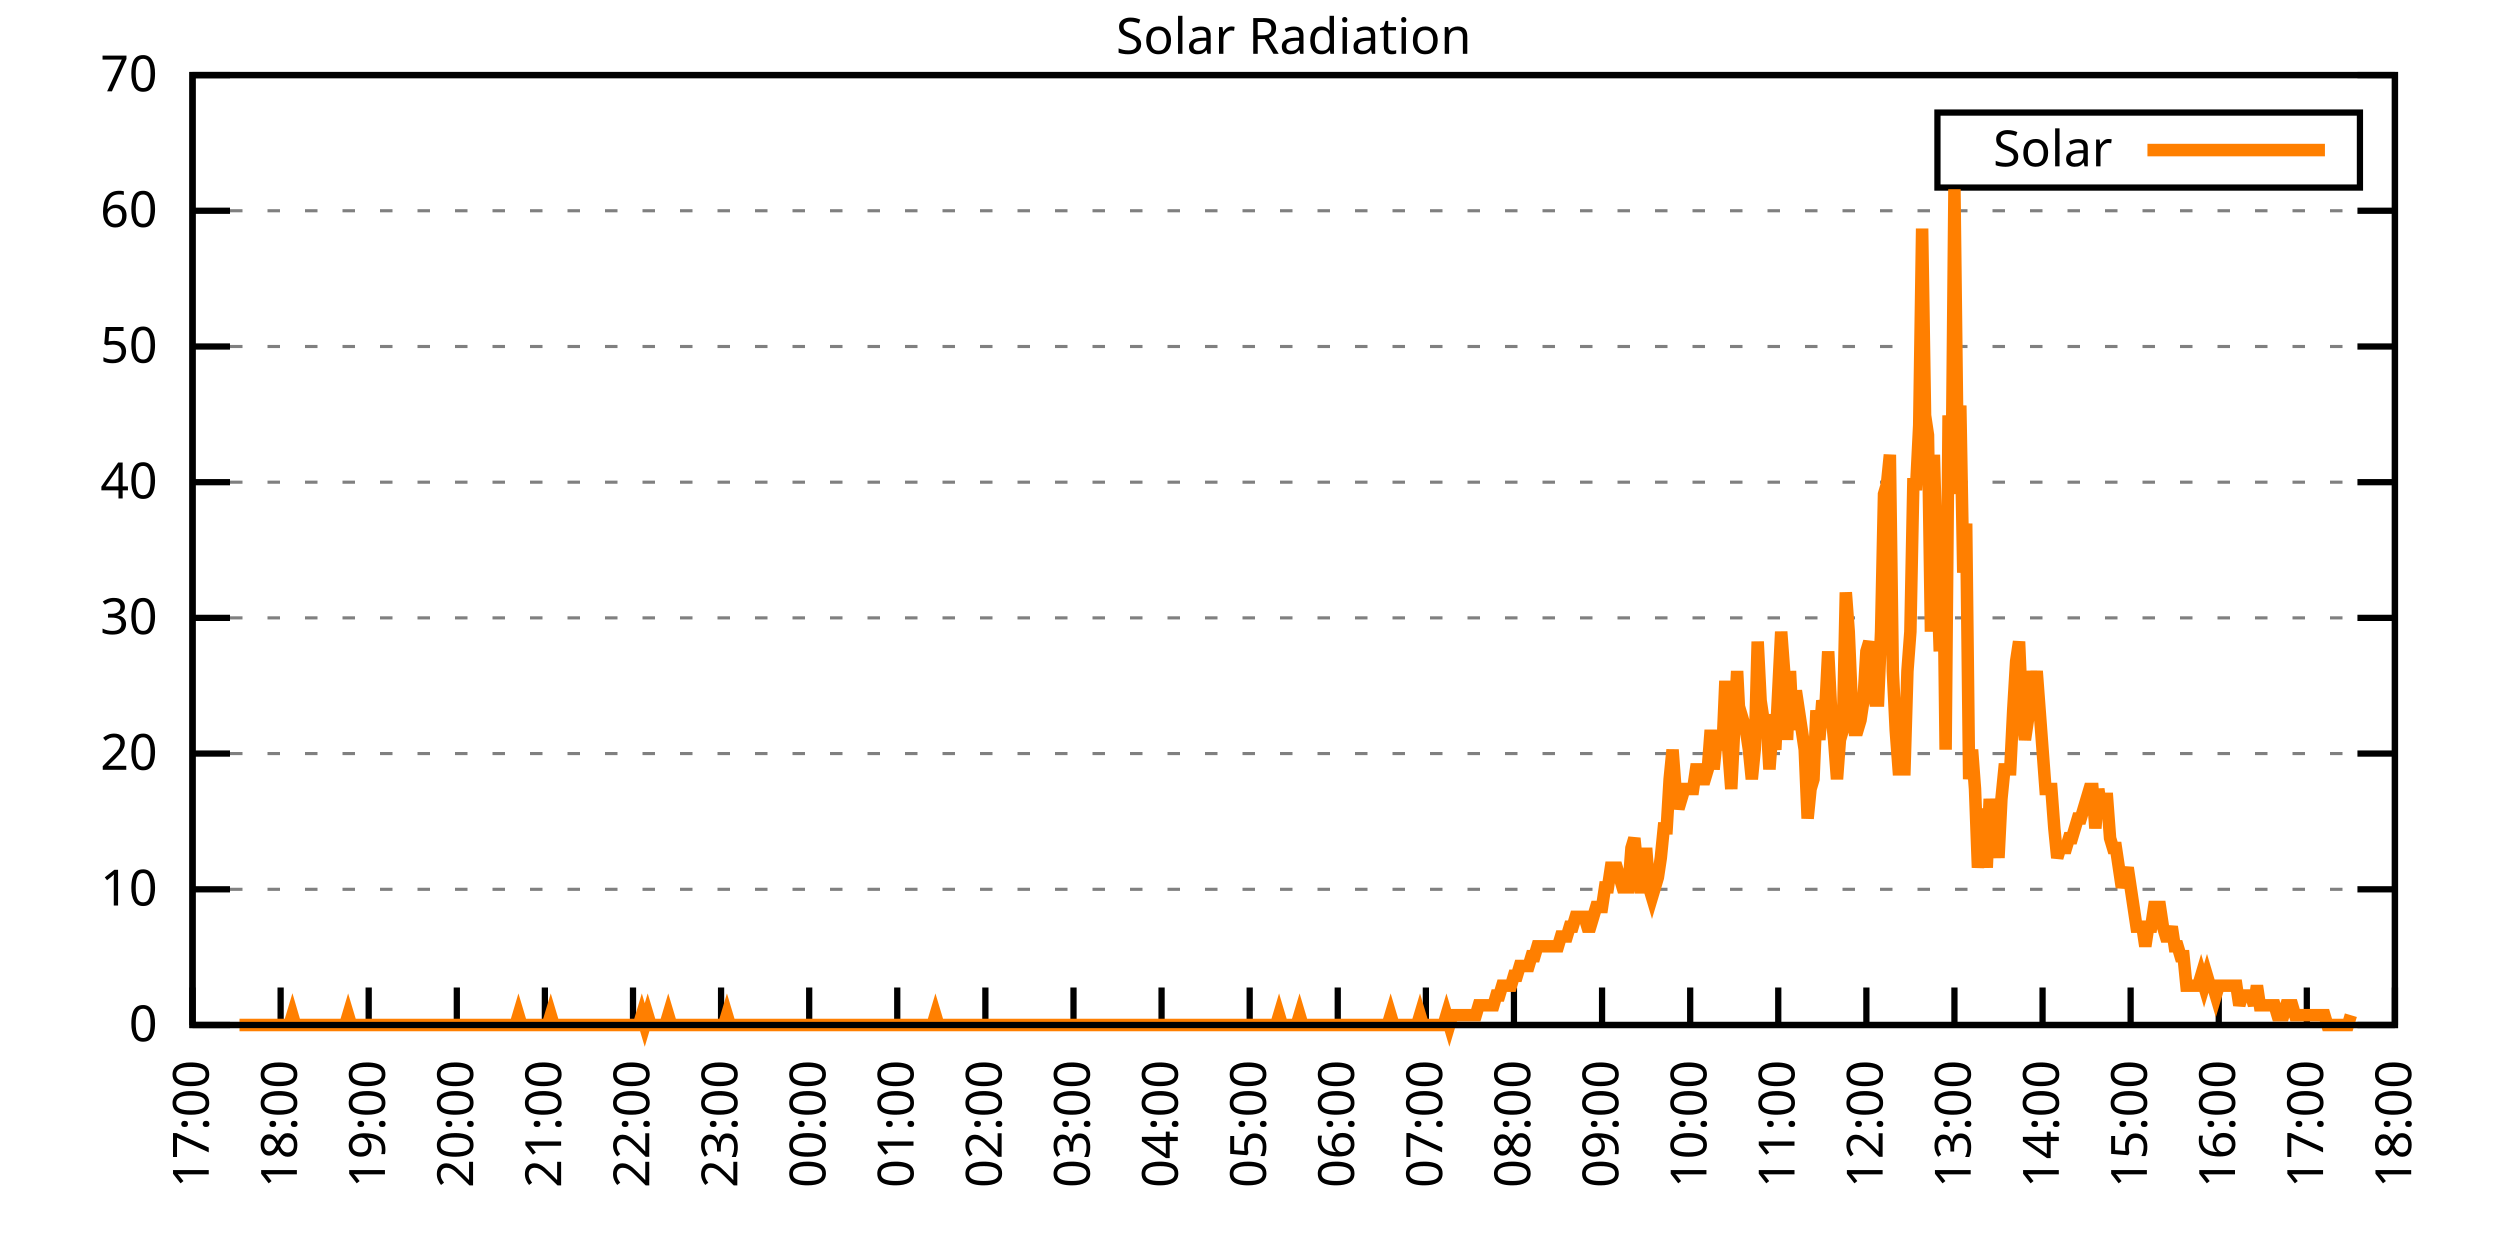
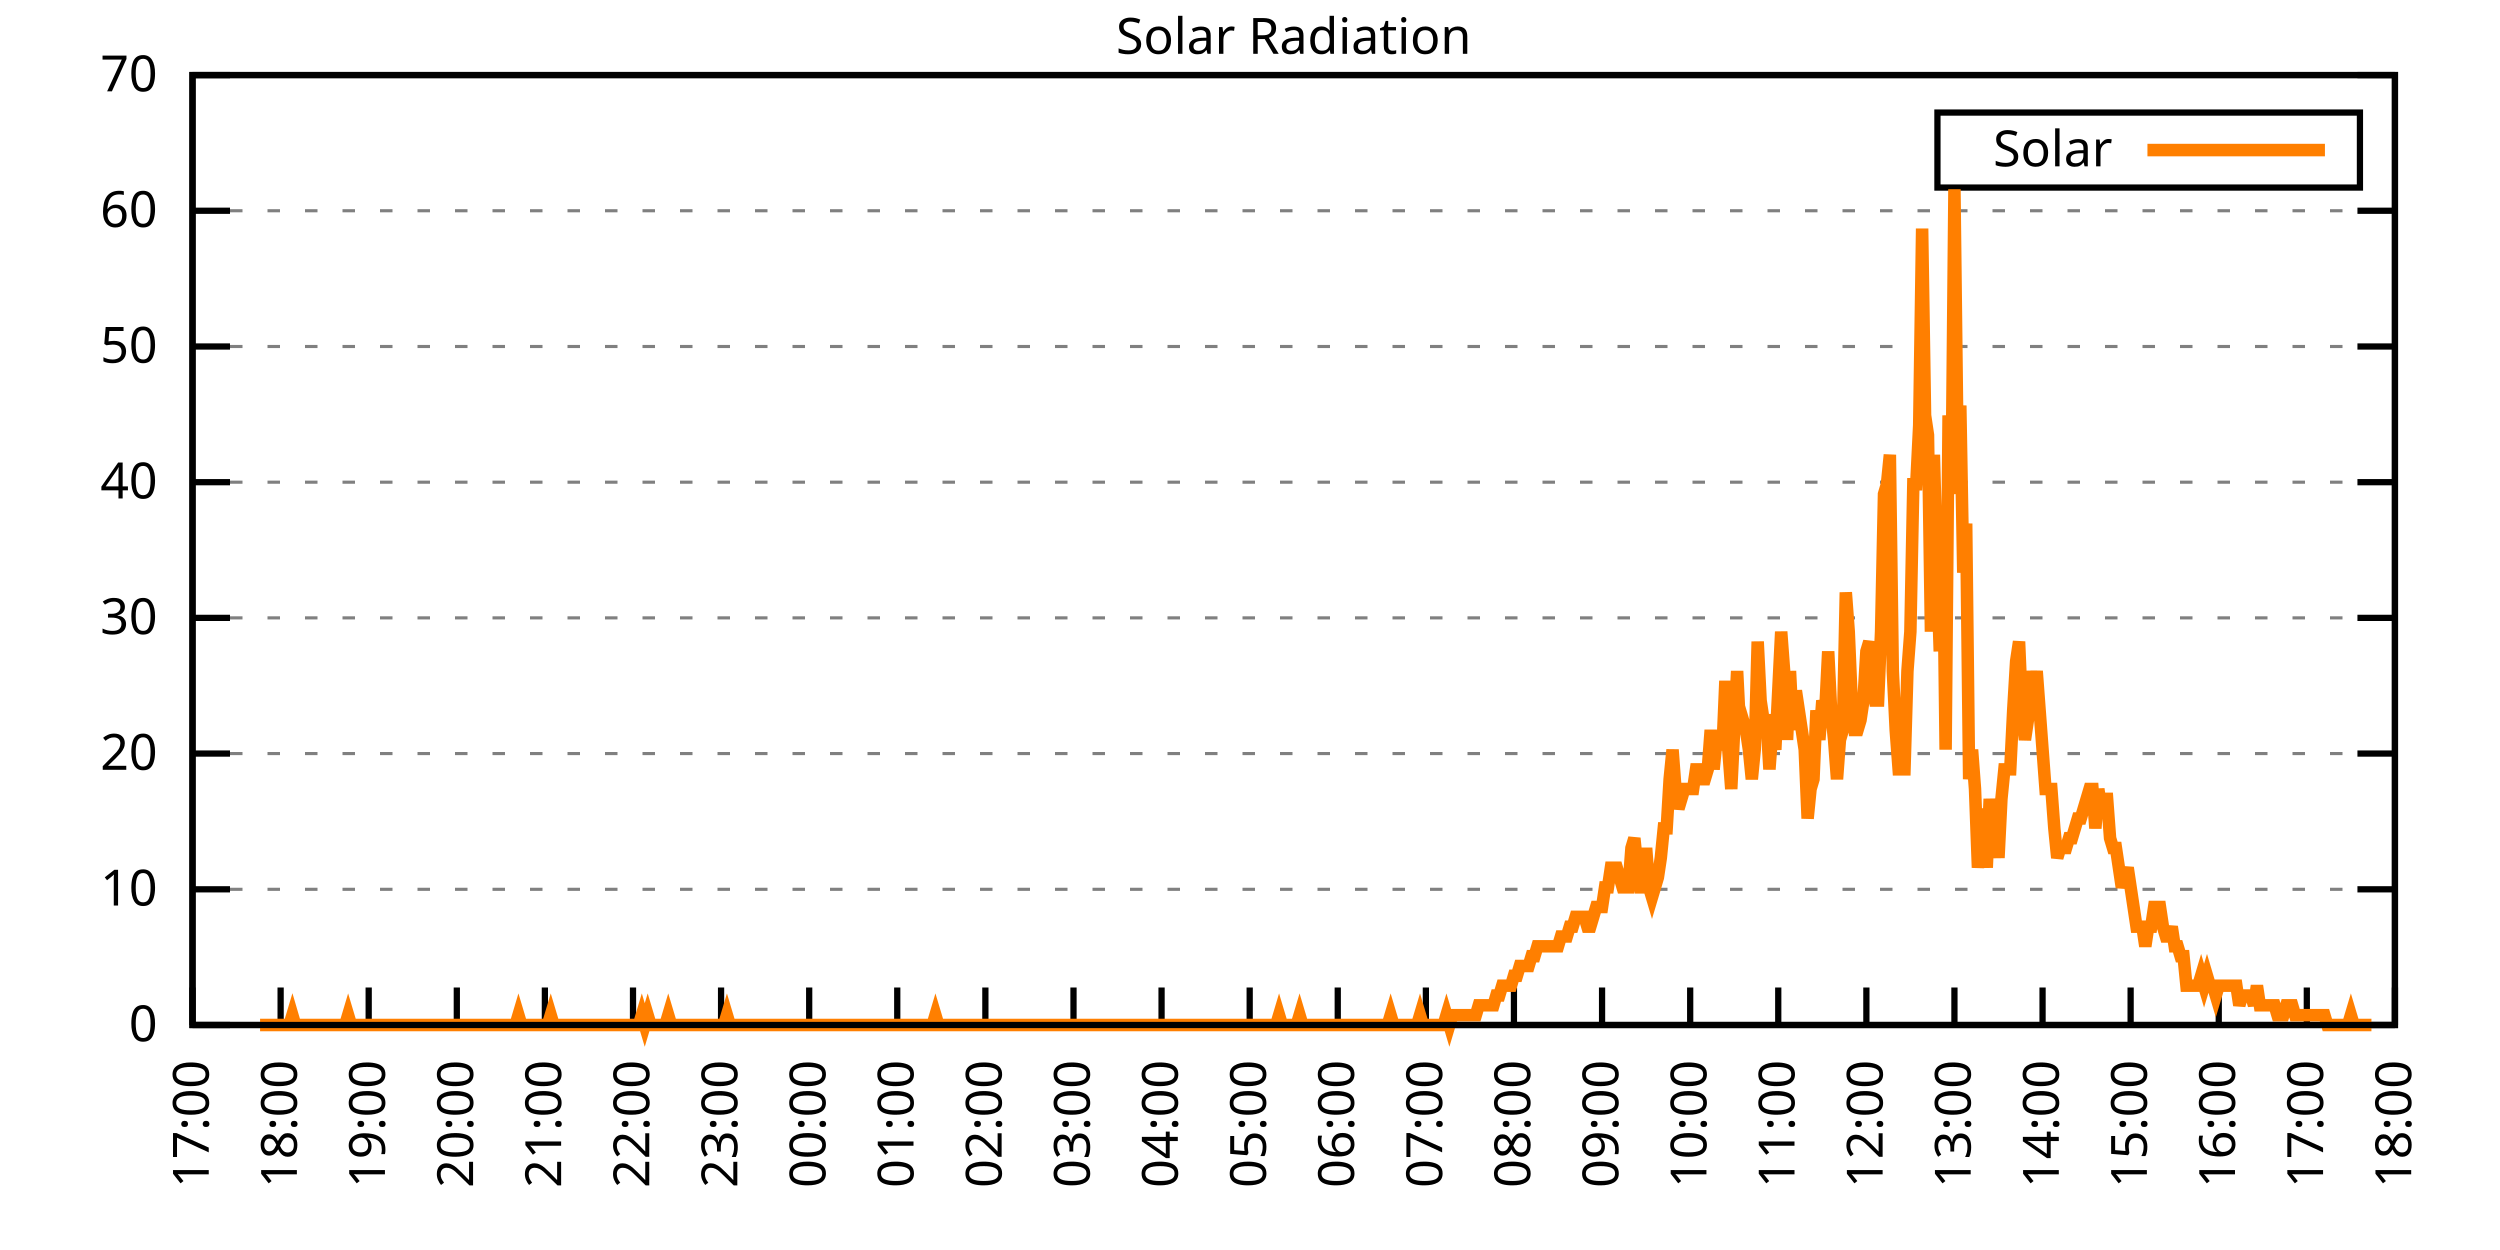
<svg xmlns="http://www.w3.org/2000/svg" xmlns:xlink="http://www.w3.org/1999/xlink" width="400" height="200" viewBox="0 0 400 200">
  <g id="gnuplot_canvas">
    <rect x="0" y="0" width="400" height="200" fill="none" />
    <defs>
      <circle id="gpDot" r="0.5" stroke-width="0.5" stroke="currentColor" />
      <path id="gpPt0" stroke-width="0.333" stroke="currentColor" d="M-1,0 h2 M0,-1 v2" />
      <path id="gpPt1" stroke-width="0.333" stroke="currentColor" d="M-1,-1 L1,1 M1,-1 L-1,1" />
      <path id="gpPt2" stroke-width="0.333" stroke="currentColor" d="M-1,0 L1,0 M0,-1 L0,1 M-1,-1 L1,1 M-1,1 L1,-1" />
      <rect id="gpPt3" stroke-width="0.333" stroke="currentColor" x="-1" y="-1" width="2" height="2" />
      <rect id="gpPt4" stroke-width="0.333" stroke="currentColor" fill="currentColor" x="-1" y="-1" width="2" height="2" />
      <circle id="gpPt5" stroke-width="0.333" stroke="currentColor" cx="0" cy="0" r="1" />
      <use xlink:href="#gpPt5" id="gpPt6" fill="currentColor" stroke="none" />
      <path id="gpPt7" stroke-width="0.333" stroke="currentColor" d="M0,-1.33 L-1.33,0.67 L1.33,0.67 z" />
      <use xlink:href="#gpPt7" id="gpPt8" fill="currentColor" stroke="none" />
      <use xlink:href="#gpPt7" id="gpPt9" stroke="currentColor" transform="rotate(180)" />
      <use xlink:href="#gpPt9" id="gpPt10" fill="currentColor" stroke="none" />
      <use xlink:href="#gpPt3" id="gpPt11" stroke="currentColor" transform="rotate(45)" />
      <use xlink:href="#gpPt11" id="gpPt12" fill="currentColor" stroke="none" />
      <path id="gpPt13" stroke-width="0.333" stroke="currentColor" d="M0,1.330 L1.265,0.411 L0.782,-1.067 L-0.782,-1.076 L-1.265,0.411 z" />
      <use xlink:href="#gpPt13" id="gpPt14" fill="currentColor" stroke="none" />
      <filter id="textbox" filterUnits="objectBoundingBox" x="0" y="0" height="1" width="1">
        <feFlood flood-color="white" flood-opacity="1" result="bgnd" />
        <feComposite in="SourceGraphic" in2="bgnd" operator="atop" />
      </filter>
      <filter id="greybox" filterUnits="objectBoundingBox" x="0" y="0" height="1" width="1">
        <feFlood flood-color="lightgrey" flood-opacity="1" result="grey" />
        <feComposite in="SourceGraphic" in2="grey" operator="atop" />
      </filter>
    </defs>
    <g fill="none" color="white" stroke="currentColor" stroke-width="1.00" stroke-linecap="butt" stroke-linejoin="miter">
</g>
    <g fill="none" color="black" stroke="currentColor" stroke-width="1.00" stroke-linecap="butt" stroke-linejoin="miter">
      <g stroke="none" shape-rendering="crispEdges">
        <polygon fill="rgb(255, 255, 255)" points="30.80,164.00 383.18,164.00 383.18,12.02 30.80,12.02 " />
      </g>
    </g>
    <g fill="none" color="black" stroke="currentColor" stroke-width="1.00" stroke-linecap="butt" stroke-linejoin="miter">
</g>
    <g fill="none" color="black" stroke="black" stroke-width="0.50" stroke-linecap="butt" stroke-linejoin="miter">
</g>
    <g fill="none" color="gray" stroke="currentColor" stroke-width="0.50" stroke-linecap="butt" stroke-linejoin="miter">
      <path stroke="gray" stroke-dasharray="2,4" class="gridline" d="M30.80,164.00 L383.19,164.00  " />
    </g>
    <g fill="none" color="gray" stroke="gray" stroke-width="1.00" stroke-linecap="butt" stroke-linejoin="miter">
</g>
    <g fill="none" color="black" stroke="currentColor" stroke-width="1.00" stroke-linecap="butt" stroke-linejoin="miter">
      <path stroke="black" d="M30.80,164.00 L36.80,164.00 M383.19,164.00 L377.19,164.00  " />
      <g transform="translate(25.20,166.60)" stroke="none" fill="black" font-family="Sans" font-size="8.00" text-anchor="end">
        <text>
          <tspan font-family="Sans"> 0</tspan>
        </text>
      </g>
    </g>
    <g fill="none" color="black" stroke="currentColor" stroke-width="1.00" stroke-linecap="butt" stroke-linejoin="miter">
</g>
    <g fill="none" color="black" stroke="black" stroke-width="0.50" stroke-linecap="butt" stroke-linejoin="miter">
</g>
    <g fill="none" color="gray" stroke="currentColor" stroke-width="0.50" stroke-linecap="butt" stroke-linejoin="miter">
      <path stroke="gray" stroke-dasharray="2,4" class="gridline" d="M30.80,142.29 L383.19,142.29  " />
    </g>
    <g fill="none" color="gray" stroke="gray" stroke-width="1.00" stroke-linecap="butt" stroke-linejoin="miter">
</g>
    <g fill="none" color="black" stroke="currentColor" stroke-width="1.00" stroke-linecap="butt" stroke-linejoin="miter">
      <path stroke="black" d="M30.80,142.29 L36.80,142.29 M383.19,142.29 L377.19,142.29  " />
      <g transform="translate(25.20,144.89)" stroke="none" fill="black" font-family="Sans" font-size="8.00" text-anchor="end">
        <text>
          <tspan font-family="Sans"> 10</tspan>
        </text>
      </g>
    </g>
    <g fill="none" color="black" stroke="currentColor" stroke-width="1.00" stroke-linecap="butt" stroke-linejoin="miter">
</g>
    <g fill="none" color="black" stroke="black" stroke-width="0.50" stroke-linecap="butt" stroke-linejoin="miter">
</g>
    <g fill="none" color="gray" stroke="currentColor" stroke-width="0.50" stroke-linecap="butt" stroke-linejoin="miter">
      <path stroke="gray" stroke-dasharray="2,4" class="gridline" d="M30.80,120.57 L383.19,120.57  " />
    </g>
    <g fill="none" color="gray" stroke="gray" stroke-width="1.00" stroke-linecap="butt" stroke-linejoin="miter">
</g>
    <g fill="none" color="black" stroke="currentColor" stroke-width="1.00" stroke-linecap="butt" stroke-linejoin="miter">
      <path stroke="black" d="M30.80,120.57 L36.80,120.57 M383.19,120.57 L377.19,120.57  " />
      <g transform="translate(25.20,123.17)" stroke="none" fill="black" font-family="Sans" font-size="8.00" text-anchor="end">
        <text>
          <tspan font-family="Sans"> 20</tspan>
        </text>
      </g>
    </g>
    <g fill="none" color="black" stroke="currentColor" stroke-width="1.00" stroke-linecap="butt" stroke-linejoin="miter">
</g>
    <g fill="none" color="black" stroke="black" stroke-width="0.50" stroke-linecap="butt" stroke-linejoin="miter">
</g>
    <g fill="none" color="gray" stroke="currentColor" stroke-width="0.50" stroke-linecap="butt" stroke-linejoin="miter">
      <path stroke="gray" stroke-dasharray="2,4" class="gridline" d="M30.80,98.86 L383.19,98.86  " />
    </g>
    <g fill="none" color="gray" stroke="gray" stroke-width="1.00" stroke-linecap="butt" stroke-linejoin="miter">
</g>
    <g fill="none" color="black" stroke="currentColor" stroke-width="1.00" stroke-linecap="butt" stroke-linejoin="miter">
      <path stroke="black" d="M30.80,98.86 L36.80,98.86 M383.19,98.86 L377.19,98.86  " />
      <g transform="translate(25.20,101.46)" stroke="none" fill="black" font-family="Sans" font-size="8.00" text-anchor="end">
        <text>
          <tspan font-family="Sans"> 30</tspan>
        </text>
      </g>
    </g>
    <g fill="none" color="black" stroke="currentColor" stroke-width="1.00" stroke-linecap="butt" stroke-linejoin="miter">
</g>
    <g fill="none" color="black" stroke="black" stroke-width="0.50" stroke-linecap="butt" stroke-linejoin="miter">
</g>
    <g fill="none" color="gray" stroke="currentColor" stroke-width="0.50" stroke-linecap="butt" stroke-linejoin="miter">
      <path stroke="gray" stroke-dasharray="2,4" class="gridline" d="M30.80,77.15 L383.19,77.15  " />
    </g>
    <g fill="none" color="gray" stroke="gray" stroke-width="1.00" stroke-linecap="butt" stroke-linejoin="miter">
</g>
    <g fill="none" color="black" stroke="currentColor" stroke-width="1.00" stroke-linecap="butt" stroke-linejoin="miter">
      <path stroke="black" d="M30.80,77.15 L36.80,77.15 M383.19,77.15 L377.19,77.15  " />
      <g transform="translate(25.20,79.75)" stroke="none" fill="black" font-family="Sans" font-size="8.00" text-anchor="end">
        <text>
          <tspan font-family="Sans"> 40</tspan>
        </text>
      </g>
    </g>
    <g fill="none" color="black" stroke="currentColor" stroke-width="1.00" stroke-linecap="butt" stroke-linejoin="miter">
</g>
    <g fill="none" color="black" stroke="black" stroke-width="0.50" stroke-linecap="butt" stroke-linejoin="miter">
</g>
    <g fill="none" color="gray" stroke="currentColor" stroke-width="0.50" stroke-linecap="butt" stroke-linejoin="miter">
      <path stroke="gray" stroke-dasharray="2,4" class="gridline" d="M30.80,55.44 L383.19,55.44  " />
    </g>
    <g fill="none" color="gray" stroke="gray" stroke-width="1.00" stroke-linecap="butt" stroke-linejoin="miter">
</g>
    <g fill="none" color="black" stroke="currentColor" stroke-width="1.00" stroke-linecap="butt" stroke-linejoin="miter">
      <path stroke="black" d="M30.80,55.44 L36.80,55.44 M383.19,55.44 L377.19,55.44  " />
      <g transform="translate(25.20,58.04)" stroke="none" fill="black" font-family="Sans" font-size="8.00" text-anchor="end">
        <text>
          <tspan font-family="Sans"> 50</tspan>
        </text>
      </g>
    </g>
    <g fill="none" color="black" stroke="currentColor" stroke-width="1.00" stroke-linecap="butt" stroke-linejoin="miter">
</g>
    <g fill="none" color="black" stroke="black" stroke-width="0.50" stroke-linecap="butt" stroke-linejoin="miter">
</g>
    <g fill="none" color="gray" stroke="currentColor" stroke-width="0.50" stroke-linecap="butt" stroke-linejoin="miter">
      <path stroke="gray" stroke-dasharray="2,4" class="gridline" d="M30.80,33.72 L383.19,33.72  " />
    </g>
    <g fill="none" color="gray" stroke="gray" stroke-width="1.00" stroke-linecap="butt" stroke-linejoin="miter">
</g>
    <g fill="none" color="black" stroke="currentColor" stroke-width="1.00" stroke-linecap="butt" stroke-linejoin="miter">
      <path stroke="black" d="M30.80,33.72 L36.80,33.72 M383.19,33.72 L377.19,33.72  " />
      <g transform="translate(25.20,36.32)" stroke="none" fill="black" font-family="Sans" font-size="8.00" text-anchor="end">
        <text>
          <tspan font-family="Sans"> 60</tspan>
        </text>
      </g>
    </g>
    <g fill="none" color="black" stroke="currentColor" stroke-width="1.00" stroke-linecap="butt" stroke-linejoin="miter">
</g>
    <g fill="none" color="black" stroke="black" stroke-width="0.50" stroke-linecap="butt" stroke-linejoin="miter">
</g>
    <g fill="none" color="gray" stroke="currentColor" stroke-width="0.50" stroke-linecap="butt" stroke-linejoin="miter">
      <path stroke="gray" stroke-dasharray="2,4" class="gridline" d="M30.80,12.01 L383.19,12.01  " />
    </g>
    <g fill="none" color="gray" stroke="gray" stroke-width="1.00" stroke-linecap="butt" stroke-linejoin="miter">
</g>
    <g fill="none" color="black" stroke="currentColor" stroke-width="1.00" stroke-linecap="butt" stroke-linejoin="miter">
      <path stroke="black" d="M30.80,12.01 L36.80,12.01 M383.19,12.01 L377.19,12.01  " />
      <g transform="translate(25.20,14.61)" stroke="none" fill="black" font-family="Sans" font-size="8.00" text-anchor="end">
        <text>
          <tspan font-family="Sans"> 70</tspan>
        </text>
      </g>
    </g>
    <g fill="none" color="black" stroke="currentColor" stroke-width="1.00" stroke-linecap="butt" stroke-linejoin="miter">
      <path stroke="black" d="M30.80,164.00 L30.80,158.00  " />
      <g transform="translate(33.40,169.60) rotate(270.00)" stroke="none" fill="black" font-family="Sans" font-size="8.00" text-anchor="end">
        <text>
          <tspan font-family="Sans">17:00</tspan>
        </text>
      </g>
    </g>
    <g fill="none" color="black" stroke="currentColor" stroke-width="1.00" stroke-linecap="butt" stroke-linejoin="miter">
      <path stroke="black" d="M44.90,164.00 L44.90,158.00  " />
      <g transform="translate(47.50,169.60) rotate(270.00)" stroke="none" fill="black" font-family="Sans" font-size="8.00" text-anchor="end">
        <text>
          <tspan font-family="Sans">18:00</tspan>
        </text>
      </g>
    </g>
    <g fill="none" color="black" stroke="currentColor" stroke-width="1.00" stroke-linecap="butt" stroke-linejoin="miter">
      <path stroke="black" d="M58.99,164.00 L58.99,158.00  " />
      <g transform="translate(61.59,169.60) rotate(270.00)" stroke="none" fill="black" font-family="Sans" font-size="8.00" text-anchor="end">
        <text>
          <tspan font-family="Sans">19:00</tspan>
        </text>
      </g>
    </g>
    <g fill="none" color="black" stroke="currentColor" stroke-width="1.00" stroke-linecap="butt" stroke-linejoin="miter">
      <path stroke="black" d="M73.09,164.00 L73.09,158.00  " />
      <g transform="translate(75.69,169.60) rotate(270.00)" stroke="none" fill="black" font-family="Sans" font-size="8.00" text-anchor="end">
        <text>
          <tspan font-family="Sans">20:00</tspan>
        </text>
      </g>
    </g>
    <g fill="none" color="black" stroke="currentColor" stroke-width="1.00" stroke-linecap="butt" stroke-linejoin="miter">
      <path stroke="black" d="M87.18,164.00 L87.18,158.00  " />
      <g transform="translate(89.78,169.60) rotate(270.00)" stroke="none" fill="black" font-family="Sans" font-size="8.00" text-anchor="end">
        <text>
          <tspan font-family="Sans">21:00</tspan>
        </text>
      </g>
    </g>
    <g fill="none" color="black" stroke="currentColor" stroke-width="1.00" stroke-linecap="butt" stroke-linejoin="miter">
      <path stroke="black" d="M101.28,164.00 L101.28,158.00  " />
      <g transform="translate(103.88,169.60) rotate(270.00)" stroke="none" fill="black" font-family="Sans" font-size="8.00" text-anchor="end">
        <text>
          <tspan font-family="Sans">22:00</tspan>
        </text>
      </g>
    </g>
    <g fill="none" color="black" stroke="currentColor" stroke-width="1.00" stroke-linecap="butt" stroke-linejoin="miter">
      <path stroke="black" d="M115.37,164.00 L115.37,158.00  " />
      <g transform="translate(117.97,169.60) rotate(270.00)" stroke="none" fill="black" font-family="Sans" font-size="8.00" text-anchor="end">
        <text>
          <tspan font-family="Sans">23:00</tspan>
        </text>
      </g>
    </g>
    <g fill="none" color="black" stroke="currentColor" stroke-width="1.00" stroke-linecap="butt" stroke-linejoin="miter">
      <path stroke="black" d="M129.47,164.00 L129.47,158.00  " />
      <g transform="translate(132.07,169.60) rotate(270.00)" stroke="none" fill="black" font-family="Sans" font-size="8.00" text-anchor="end">
        <text>
          <tspan font-family="Sans">00:00</tspan>
        </text>
      </g>
    </g>
    <g fill="none" color="black" stroke="currentColor" stroke-width="1.00" stroke-linecap="butt" stroke-linejoin="miter">
      <path stroke="black" d="M143.56,164.00 L143.56,158.00  " />
      <g transform="translate(146.16,169.60) rotate(270.00)" stroke="none" fill="black" font-family="Sans" font-size="8.00" text-anchor="end">
        <text>
          <tspan font-family="Sans">01:00</tspan>
        </text>
      </g>
    </g>
    <g fill="none" color="black" stroke="currentColor" stroke-width="1.00" stroke-linecap="butt" stroke-linejoin="miter">
      <path stroke="black" d="M157.66,164.00 L157.66,158.00  " />
      <g transform="translate(160.26,169.60) rotate(270.00)" stroke="none" fill="black" font-family="Sans" font-size="8.00" text-anchor="end">
        <text>
          <tspan font-family="Sans">02:00</tspan>
        </text>
      </g>
    </g>
    <g fill="none" color="black" stroke="currentColor" stroke-width="1.00" stroke-linecap="butt" stroke-linejoin="miter">
      <path stroke="black" d="M171.76,164.00 L171.76,158.00  " />
      <g transform="translate(174.36,169.60) rotate(270.00)" stroke="none" fill="black" font-family="Sans" font-size="8.00" text-anchor="end">
        <text>
          <tspan font-family="Sans">03:00</tspan>
        </text>
      </g>
    </g>
    <g fill="none" color="black" stroke="currentColor" stroke-width="1.00" stroke-linecap="butt" stroke-linejoin="miter">
      <path stroke="black" d="M185.85,164.00 L185.85,158.00  " />
      <g transform="translate(188.45,169.60) rotate(270.00)" stroke="none" fill="black" font-family="Sans" font-size="8.00" text-anchor="end">
        <text>
          <tspan font-family="Sans">04:00</tspan>
        </text>
      </g>
    </g>
    <g fill="none" color="black" stroke="currentColor" stroke-width="1.00" stroke-linecap="butt" stroke-linejoin="miter">
      <path stroke="black" d="M199.95,164.00 L199.95,158.00  " />
      <g transform="translate(202.55,169.60) rotate(270.00)" stroke="none" fill="black" font-family="Sans" font-size="8.00" text-anchor="end">
        <text>
          <tspan font-family="Sans">05:00</tspan>
        </text>
      </g>
    </g>
    <g fill="none" color="black" stroke="currentColor" stroke-width="1.00" stroke-linecap="butt" stroke-linejoin="miter">
      <path stroke="black" d="M214.04,164.00 L214.04,158.00  " />
      <g transform="translate(216.64,169.60) rotate(270.00)" stroke="none" fill="black" font-family="Sans" font-size="8.00" text-anchor="end">
        <text>
          <tspan font-family="Sans">06:00</tspan>
        </text>
      </g>
    </g>
    <g fill="none" color="black" stroke="currentColor" stroke-width="1.00" stroke-linecap="butt" stroke-linejoin="miter">
      <path stroke="black" d="M228.14,164.00 L228.14,158.00  " />
      <g transform="translate(230.74,169.60) rotate(270.00)" stroke="none" fill="black" font-family="Sans" font-size="8.00" text-anchor="end">
        <text>
          <tspan font-family="Sans">07:00</tspan>
        </text>
      </g>
    </g>
    <g fill="none" color="black" stroke="currentColor" stroke-width="1.00" stroke-linecap="butt" stroke-linejoin="miter">
      <path stroke="black" d="M242.23,164.00 L242.23,158.00  " />
      <g transform="translate(244.83,169.60) rotate(270.00)" stroke="none" fill="black" font-family="Sans" font-size="8.00" text-anchor="end">
        <text>
          <tspan font-family="Sans">08:00</tspan>
        </text>
      </g>
    </g>
    <g fill="none" color="black" stroke="currentColor" stroke-width="1.00" stroke-linecap="butt" stroke-linejoin="miter">
      <path stroke="black" d="M256.33,164.00 L256.33,158.00  " />
      <g transform="translate(258.93,169.60) rotate(270.00)" stroke="none" fill="black" font-family="Sans" font-size="8.00" text-anchor="end">
        <text>
          <tspan font-family="Sans">09:00</tspan>
        </text>
      </g>
    </g>
    <g fill="none" color="black" stroke="currentColor" stroke-width="1.00" stroke-linecap="butt" stroke-linejoin="miter">
      <path stroke="black" d="M270.43,164.00 L270.43,158.00  " />
      <g transform="translate(273.03,169.60) rotate(270.00)" stroke="none" fill="black" font-family="Sans" font-size="8.00" text-anchor="end">
        <text>
          <tspan font-family="Sans">10:00</tspan>
        </text>
      </g>
    </g>
    <g fill="none" color="black" stroke="currentColor" stroke-width="1.00" stroke-linecap="butt" stroke-linejoin="miter">
      <path stroke="black" d="M284.52,164.00 L284.52,158.00  " />
      <g transform="translate(287.12,169.60) rotate(270.00)" stroke="none" fill="black" font-family="Sans" font-size="8.00" text-anchor="end">
        <text>
          <tspan font-family="Sans">11:00</tspan>
        </text>
      </g>
    </g>
    <g fill="none" color="black" stroke="currentColor" stroke-width="1.00" stroke-linecap="butt" stroke-linejoin="miter">
      <path stroke="black" d="M298.62,164.00 L298.62,158.00  " />
      <g transform="translate(301.22,169.60) rotate(270.00)" stroke="none" fill="black" font-family="Sans" font-size="8.00" text-anchor="end">
        <text>
          <tspan font-family="Sans">12:00</tspan>
        </text>
      </g>
    </g>
    <g fill="none" color="black" stroke="currentColor" stroke-width="1.00" stroke-linecap="butt" stroke-linejoin="miter">
      <path stroke="black" d="M312.71,164.00 L312.71,158.00  " />
      <g transform="translate(315.31,169.60) rotate(270.00)" stroke="none" fill="black" font-family="Sans" font-size="8.00" text-anchor="end">
        <text>
          <tspan font-family="Sans">13:00</tspan>
        </text>
      </g>
    </g>
    <g fill="none" color="black" stroke="currentColor" stroke-width="1.00" stroke-linecap="butt" stroke-linejoin="miter">
      <path stroke="black" d="M326.81,164.00 L326.81,158.00  " />
      <g transform="translate(329.41,169.60) rotate(270.00)" stroke="none" fill="black" font-family="Sans" font-size="8.00" text-anchor="end">
        <text>
          <tspan font-family="Sans">14:00</tspan>
        </text>
      </g>
    </g>
    <g fill="none" color="black" stroke="currentColor" stroke-width="1.00" stroke-linecap="butt" stroke-linejoin="miter">
      <path stroke="black" d="M340.90,164.00 L340.90,158.00  " />
      <g transform="translate(343.50,169.60) rotate(270.00)" stroke="none" fill="black" font-family="Sans" font-size="8.00" text-anchor="end">
        <text>
          <tspan font-family="Sans">15:00</tspan>
        </text>
      </g>
    </g>
    <g fill="none" color="black" stroke="currentColor" stroke-width="1.00" stroke-linecap="butt" stroke-linejoin="miter">
      <path stroke="black" d="M355.00,164.00 L355.00,158.00  " />
      <g transform="translate(357.60,169.60) rotate(270.00)" stroke="none" fill="black" font-family="Sans" font-size="8.00" text-anchor="end">
        <text>
          <tspan font-family="Sans">16:00</tspan>
        </text>
      </g>
    </g>
    <g fill="none" color="black" stroke="currentColor" stroke-width="1.00" stroke-linecap="butt" stroke-linejoin="miter">
      <path stroke="black" d="M369.09,164.00 L369.09,158.00  " />
      <g transform="translate(371.69,169.60) rotate(270.00)" stroke="none" fill="black" font-family="Sans" font-size="8.00" text-anchor="end">
        <text>
          <tspan font-family="Sans">17:00</tspan>
        </text>
      </g>
    </g>
    <g fill="none" color="black" stroke="currentColor" stroke-width="1.00" stroke-linecap="butt" stroke-linejoin="miter">
      <path stroke="black" d="M383.19,164.00 L383.19,158.00  " />
      <g transform="translate(385.79,169.60) rotate(270.00)" stroke="none" fill="black" font-family="Sans" font-size="8.00" text-anchor="end">
        <text>
          <tspan font-family="Sans">18:00</tspan>
        </text>
      </g>
    </g>
    <g fill="none" color="black" stroke="currentColor" stroke-width="1.00" stroke-linecap="butt" stroke-linejoin="miter">
</g>
    <g fill="none" color="black" stroke="currentColor" stroke-width="1.00" stroke-linecap="butt" stroke-linejoin="miter">
      <path stroke="black" d="M30.80,12.01 L30.80,164.00 L383.19,164.00 L383.19,12.01 L30.80,12.01 Z  " />
    </g>
    <g fill="none" color="black" stroke="currentColor" stroke-width="1.00" stroke-linecap="butt" stroke-linejoin="miter">
</g>
    <g fill="none" color="black" stroke="currentColor" stroke-width="1.00" stroke-linecap="butt" stroke-linejoin="miter">
      <path stroke="black" d="M309.99,30.01 L309.99,18.01 L377.59,18.01 L377.59,30.01 L309.99,30.01 Z  " />
    </g>
    <g id="Solar_Radiation_plot_1">
      <g fill="none" color="white" stroke="black" stroke-width="2.00" stroke-linecap="butt" stroke-linejoin="miter">
</g>
      <g fill="none" color="black" stroke="currentColor" stroke-width="2.00" stroke-linecap="butt" stroke-linejoin="miter">
        <g transform="translate(337.99,26.61)" stroke="none" fill="black" font-family="Sans" font-size="8.00" text-anchor="end">
          <text>
            <tspan font-family="Sans">Solar</tspan>
          </text>
        </g>
      </g>
      <g fill="none" color="black" stroke="currentColor" stroke-width="2.00" stroke-linecap="butt" stroke-linejoin="miter">
-         <path stroke="rgb(255, 127,   0)" d="M343.59,24.01 L371.99,24.01 M38.32,164.00 L38.79,164.00 L39.26,164.00 L39.73,164.00 L40.20,164.00 L40.67,164.00   L41.14,164.00 L41.61,164.00 L42.08,164.00 L42.55,164.00 L43.02,164.00 L43.49,164.00 L43.96,164.00 L44.43,164.00   L44.90,164.00 L45.37,164.00 L45.84,164.00 L46.31,164.00 L46.78,162.43 L47.24,164.00 L47.71,164.00 L48.18,164.00   L48.65,164.00 L49.12,164.00 L49.59,164.00 L50.06,164.00 L50.53,164.00 L51.00,164.00 L51.47,164.00 L51.94,164.00   L52.41,164.00 L52.88,164.00 L53.35,164.00 L53.82,164.00 L54.29,164.00 L54.76,164.00 L55.23,164.00 L55.70,162.43   L56.17,164.00 L56.64,164.00 L57.11,164.00 L57.58,164.00 L58.05,164.00 L58.52,164.00 L58.99,164.00 L59.46,164.00   L59.93,164.00 L60.40,164.00 L60.87,164.00 L61.34,164.00 L61.81,164.00 L62.28,164.00 L62.75,164.00 L63.22,164.00   L63.69,164.00 L64.16,164.00 L64.63,164.00 L65.10,164.00 L65.57,164.00 L66.04,164.00 L66.51,164.00 L66.98,164.00   L67.45,164.00 L67.92,164.00 L68.39,164.00 L68.86,164.00 L69.33,164.00 L69.80,164.00 L70.27,164.00 L70.74,164.00   L71.21,164.00 L71.68,164.00 L72.15,164.00 L72.62,164.00 L73.09,164.00 L73.56,164.00 L74.03,164.00 L74.50,164.00   L74.97,164.00 L75.44,164.00 L75.91,164.00 L76.38,164.00 L76.85,164.00 L77.32,164.00 L77.79,164.00 L78.26,164.00   L78.73,164.00 L79.19,164.00 L79.66,164.00 L80.13,164.00 L80.60,164.00 L81.07,164.00 L81.54,164.00 L82.01,164.00   L82.48,164.00 L82.95,162.43 L83.42,164.00 L83.89,164.00 L84.36,164.00 L84.83,164.00 L85.30,164.00 L85.77,164.00   L86.24,164.00 L86.71,164.00 L87.18,164.00 L87.65,164.00 L88.12,162.43 L88.59,164.00 L89.06,164.00 L89.53,164.00   L90.00,164.00 L90.47,164.00 L90.94,164.00 L91.41,164.00 L91.88,164.00 L92.35,164.00 L92.82,164.00 L93.29,164.00   L93.76,164.00 L94.23,164.00 L94.70,164.00 L95.17,164.00 L95.64,164.00 L96.11,164.00 L96.58,164.00 L97.05,164.00   L97.52,164.00 L97.99,164.00 L98.46,164.00 L98.93,164.00 L99.40,164.00 L99.87,164.00 L100.34,164.00 L100.81,164.00   L101.28,164.00 L101.75,164.00 L102.22,164.00 L102.69,162.43 L103.16,164.00 L103.63,162.43 L104.10,164.00 L104.57,164.00   L105.04,164.00 L105.51,164.00 L105.98,164.00 L106.45,164.00 L106.92,162.43 L107.39,164.00 L107.62,164.00 L108.33,164.00   L108.80,164.00 L109.27,164.00 L109.74,164.00 L110.21,164.00 L110.68,164.00 L111.14,164.00 L111.61,164.00 L112.08,164.00   L112.55,164.00 L113.02,164.00 L113.49,164.00 L113.96,164.00 L114.43,164.00 L114.90,164.00 L115.37,164.00 L115.84,164.00   L116.31,162.43 L116.78,164.00 L117.25,164.00 L117.72,164.00 L118.19,164.00 L118.66,164.00 L119.13,164.00 L119.60,164.00   L120.07,164.00 L120.54,164.00 L121.01,164.00 L121.48,164.00 L121.95,164.00 L122.42,164.00 L122.89,164.00 L123.36,164.00   L123.83,164.00 L124.30,164.00 L124.77,164.00 L125.24,164.00 L125.71,164.00 L126.18,164.00 L126.65,164.00 L127.12,164.00   L127.59,164.00 L128.06,164.00 L128.53,164.00 L129.00,164.00 L129.47,164.00 L129.94,164.00 L130.41,164.00 L130.88,164.00   L131.35,164.00 L131.82,164.00 L132.29,164.00 L132.76,164.00 L133.23,164.00 L133.70,164.00 L134.17,164.00 L134.64,164.00   L135.11,164.00 L135.58,164.00 L136.05,164.00 L136.52,164.00 L136.99,164.00 L137.46,164.00 L137.93,164.00 L138.40,164.00   L138.87,164.00 L139.34,164.00 L139.81,164.00 L140.28,164.00 L140.75,164.00 L141.22,164.00 L141.69,164.00 L142.16,164.00   L142.63,164.00 L143.09,164.00 L143.56,164.00 L144.03,164.00 L144.50,164.00 L144.97,164.00 L145.44,164.00 L145.91,164.00   L146.38,164.00 L146.85,164.00 L147.32,164.00 L147.79,164.00 L148.26,164.00 L148.73,164.00 L149.20,164.00 L149.67,162.43   L150.14,164.00 L150.61,164.00 L151.08,164.00 L151.55,164.00 L152.02,164.00 L152.49,164.00 L152.96,164.00 L153.43,164.00   L153.90,164.00 L154.37,164.00 L154.84,164.00 L155.31,164.00 L155.78,164.00 L156.25,164.00 L156.72,164.00 L157.19,164.00   L157.66,164.00 L158.13,164.00 L158.60,164.00 L159.07,164.00 L159.54,164.00 L160.01,164.00 L160.48,164.00 L160.95,164.00   L161.42,164.00 L161.89,164.00 L162.36,164.00 L162.83,164.00 L163.30,164.00 L163.77,164.00 L164.24,164.00 L164.71,164.00   L165.18,164.00 L165.65,164.00 L166.12,164.00 L166.59,164.00 L167.06,164.00 L167.53,164.00 L168.00,164.00 L168.47,164.00   L168.94,164.00 L169.41,164.00 L169.88,164.00 L170.35,164.00 L170.82,164.00 L171.29,164.00 L171.76,164.00 L172.23,164.00   L172.70,164.00 L173.17,164.00 L173.64,164.00 L174.11,164.00 L174.58,164.00 L175.04,164.00 L175.51,164.00 L175.98,164.00   L176.45,164.00 L176.92,164.00 L177.39,164.00 L177.86,164.00 L178.33,164.00 L178.80,164.00 L179.27,164.00 L179.74,164.00   L180.21,164.00 L180.68,164.00 L181.15,164.00 L181.62,164.00 L182.09,164.00 L182.56,164.00 L183.03,164.00 L183.50,164.00   L183.97,164.00 L184.44,164.00 L184.91,164.00 L185.38,164.00 L185.85,164.00 L186.32,164.00 L186.79,164.00 L187.26,164.00   L187.73,164.00 L188.20,164.00 L188.67,164.00 L189.14,164.00 L189.61,164.00 L190.08,164.00 L190.55,164.00 L191.02,164.00   L191.49,164.00 L191.96,164.00 L192.43,164.00 L192.90,164.00 L193.37,164.00 L193.84,164.00 L194.31,164.00 L194.78,164.00   L195.25,164.00 L195.72,164.00 L196.19,164.00 L196.66,164.00 L197.13,164.00 L197.60,164.00 L198.07,164.00 L198.54,164.00   L199.01,164.00 L199.48,164.00 L199.95,164.00 L200.42,164.00 L200.89,164.00 L201.36,164.00 L201.83,164.00 L202.30,164.00   L202.77,164.00 L203.24,164.00 L203.71,164.00 L204.18,164.00 L204.65,162.43 L205.12,164.00 L205.59,164.00 L206.06,164.00   L206.53,164.00 L207.00,164.00 L207.46,164.00 L207.93,162.43 L208.40,164.00 L208.87,164.00 L209.34,164.00 L209.81,164.00   L210.28,164.00 L210.75,164.00 L211.22,164.00 L211.69,164.00 L212.16,164.00 L212.63,164.00 L213.10,164.00 L213.57,164.00   L214.04,164.00 L214.51,164.00 L214.98,164.00 L215.45,164.00 L215.92,164.00 L216.39,164.00 L216.86,164.00 L217.33,164.00   L217.80,164.00 L218.27,164.00 L218.74,164.00 L219.21,164.00 L219.68,164.00 L220.15,164.00 L220.62,164.00 L221.09,164.00   L221.56,164.00 L222.03,164.00 L222.50,162.43 L222.97,164.00 L223.44,164.00 L223.91,164.00 L224.38,164.00 L224.85,164.00   L225.32,164.00 L225.79,164.00 L226.26,164.00 L226.73,164.00 L227.20,162.43 L227.67,164.00 L228.14,164.00 L228.61,164.00   L229.08,164.00 L229.55,164.00 L230.02,164.00 L230.49,164.00 L230.96,164.00 L231.43,162.43 L231.90,164.00 L232.37,162.43   L232.84,162.43 L233.31,162.43 L233.78,162.43 L234.25,162.43 L234.72,162.43 L235.19,162.43 L235.66,162.43 L236.13,162.43   L236.60,160.85 L237.07,160.85 L237.54,160.85 L238.01,160.85 L238.48,160.85 L238.95,160.85 L239.41,159.28 L239.88,159.28   L240.35,157.71 L240.82,157.71 L241.29,157.71 L241.76,157.71 L242.23,156.13 L242.70,156.13 L243.17,154.56 L243.64,154.56   L244.11,154.56 L244.58,154.56 L245.05,152.99 L245.52,152.99 L245.99,151.41 L246.46,151.41 L246.93,151.41 L247.40,151.41   L247.87,151.41 L248.34,151.41 L248.81,151.41 L249.28,151.41 L249.75,149.84 L250.22,149.84 L250.69,149.84 L251.16,148.27   L251.63,148.27 L252.10,146.70 L252.57,146.70 L253.04,146.70 L253.51,146.70 L253.98,148.27 L254.45,148.27 L254.92,146.70   L255.39,145.12 L255.86,145.12 L256.33,145.12 L256.80,141.98 L257.27,141.98 L257.74,138.83 L258.21,138.83 L258.68,138.83   L259.15,140.40 L259.62,141.98 L260.09,141.98 L260.56,141.98 L261.03,135.68 L261.50,134.11 L261.97,138.83 L262.44,141.98   L262.91,141.98 L263.38,135.68 L263.85,141.98 L264.32,143.55 L264.79,141.98 L265.26,140.40 L265.73,137.26 L266.20,132.54   L266.67,132.54 L267.14,124.67 L267.61,119.95 L268.08,126.24 L268.55,129.39 L269.02,127.82 L269.49,126.24 L269.96,126.24   L270.43,126.24 L270.90,126.24 L271.36,123.10 L271.83,123.10 L272.30,124.67 L272.77,124.67 L273.24,123.10 L273.71,116.80   L274.18,123.10 L274.65,118.38 L275.12,118.38 L275.59,119.95 L276.06,108.94 L276.53,119.95 L277.00,126.24 L277.47,116.80   L277.94,107.37 L278.41,116.80 L278.88,115.23 L279.35,116.80 L279.82,119.95 L280.29,124.67 L280.76,119.95 L281.23,102.65   L281.70,112.09 L282.17,115.23 L282.64,115.23 L283.11,123.10 L283.58,116.80 L284.05,119.95 L284.52,110.51 L284.99,101.07   L285.46,107.37 L285.93,118.38 L286.40,107.37 L286.87,116.80 L287.34,110.51 L287.81,113.66 L288.28,116.80 L288.75,119.95   L289.22,130.96 L289.69,126.24 L290.16,124.67 L290.63,113.66 L291.10,118.38 L291.57,112.09 L292.04,113.66 L292.51,104.22   L292.98,113.66 L293.45,118.38 L293.92,124.67 L294.39,118.38 L294.86,116.80 L295.33,94.78 L295.80,101.07 L296.27,112.09   L296.74,116.80 L297.21,116.80 L297.68,115.23 L298.15,112.09 L298.62,104.22 L299.09,102.65 L299.56,108.94 L300.03,112.09   L300.50,112.09 L300.97,101.07 L301.44,79.05 L301.91,77.48 L302.38,72.76 L302.85,107.37 L303.31,116.80 L303.78,123.10   L304.25,123.10 L304.72,123.10 L305.19,107.37 L305.66,101.07 L306.13,77.48 L306.60,77.48 L307.07,68.04 L307.54,36.57   L308.01,66.46 L308.48,69.61 L308.95,101.07 L309.42,72.76 L309.89,90.06 L310.36,104.22 L310.83,82.19 L311.30,119.95   L311.77,66.46 L312.24,79.05 L312.71,30.28 L313.18,69.61 L313.65,64.89 L314.12,91.63 L314.59,83.77 L315.06,124.67   L315.53,119.95 L316.00,126.24 L316.47,138.83 L316.94,134.11 L317.41,129.39 L317.88,138.83 L318.35,127.82 L318.82,134.11   L319.29,130.96 L319.76,137.26 L320.23,127.82 L320.70,123.10 L321.17,123.10 L321.64,123.10 L322.11,113.66 L322.58,105.79   L323.05,102.65 L323.52,113.66 L323.99,118.38 L324.46,115.23 L324.93,107.37 L325.40,112.09 L325.87,107.37 L326.34,113.66   L326.81,119.95 L327.28,126.24 L327.75,126.24 L328.22,126.24 L328.69,132.54 L329.16,137.26 L329.63,135.68 L330.10,135.68   L330.57,135.68 L331.04,134.11 L331.51,134.11 L331.98,132.54 L332.45,130.96 L332.92,130.96 L333.39,129.39 L333.86,127.82   L334.33,126.24 L334.80,126.24 L335.26,132.54 L335.73,126.24 L336.20,129.39 L336.67,127.82 L337.14,127.82 L337.61,134.11   L338.08,135.68 L338.55,135.68 L339.02,138.83 L339.49,141.98 L339.96,140.40 L340.43,138.83 L340.90,141.98 L341.37,145.12   L341.84,148.27 L342.31,148.27 L342.78,148.27 L343.25,151.41 L343.72,148.27 L344.19,148.27 L344.66,145.12 L345.13,145.12   L345.60,145.12 L346.07,148.27 L346.54,149.84 L347.01,149.84 L347.48,148.27 L347.95,151.41 L348.42,151.41 L348.89,152.99   L349.36,152.99 L349.83,157.71 L350.30,157.71 L350.77,157.71 L351.24,157.71 L351.71,157.71 L352.18,156.13 L352.65,157.71   L353.12,156.13 L353.59,157.71 L354.06,157.71 L354.53,159.28 L355.00,157.71 L355.47,157.71 L355.94,157.71 L356.41,157.71   L356.88,157.71 L357.35,157.71 L357.82,157.71 L358.29,160.85 L358.76,159.28 L359.23,159.28 L359.70,159.28 L360.17,159.28   L360.64,160.85 L361.11,157.71 L361.58,160.85 L362.05,160.85 L362.52,160.85 L362.99,160.85 L363.46,160.85 L363.93,160.85   L364.40,162.43 L364.87,162.43 L365.34,162.43 L365.81,160.85 L366.28,160.85 L366.75,160.85 L367.21,162.43 L367.68,162.43   L368.15,162.43 L368.62,162.43 L369.09,162.43 L369.56,162.43 L370.03,162.43 L370.50,162.43 L370.97,162.43 L371.44,162.43   L371.91,162.43 L372.38,164.00 L372.85,164.00 L373.32,164.00 L373.79,164.00 L374.26,164.00 L374.73,164.00 L375.20,164.00   L375.67,164.00 L376.14,162.43  " />
+         <path stroke="rgb(255, 127,   0)" d="M343.59,24.01 L371.99,24.01 M41.61,164.00 L42.08,164.00 L42.55,164.00 L43.02,164.00 L43.49,164.00 L43.96,164.00   L44.43,164.00 L44.90,164.00 L45.37,164.00 L45.84,164.00 L46.31,164.00 L46.78,162.43 L47.24,164.00 L47.71,164.00   L48.18,164.00 L48.65,164.00 L49.12,164.00 L49.59,164.00 L50.06,164.00 L50.53,164.00 L51.00,164.00 L51.47,164.00   L51.94,164.00 L52.41,164.00 L52.88,164.00 L53.35,164.00 L53.82,164.00 L54.29,164.00 L54.76,164.00 L55.23,164.00   L55.70,162.43 L56.17,164.00 L56.64,164.00 L57.11,164.00 L57.58,164.00 L58.05,164.00 L58.52,164.00 L58.99,164.00   L59.46,164.00 L59.93,164.00 L60.40,164.00 L60.87,164.00 L61.34,164.00 L61.81,164.00 L62.28,164.00 L62.75,164.00   L63.22,164.00 L63.69,164.00 L64.16,164.00 L64.63,164.00 L65.10,164.00 L65.57,164.00 L66.04,164.00 L66.51,164.00   L66.98,164.00 L67.45,164.00 L67.92,164.00 L68.39,164.00 L68.86,164.00 L69.33,164.00 L69.80,164.00 L70.27,164.00   L70.74,164.00 L71.21,164.00 L71.68,164.00 L72.15,164.00 L72.62,164.00 L73.09,164.00 L73.56,164.00 L74.03,164.00   L74.50,164.00 L74.97,164.00 L75.44,164.00 L75.91,164.00 L76.38,164.00 L76.85,164.00 L77.32,164.00 L77.79,164.00   L78.26,164.00 L78.73,164.00 L79.19,164.00 L79.66,164.00 L80.13,164.00 L80.60,164.00 L81.07,164.00 L81.54,164.00   L82.01,164.00 L82.48,164.00 L82.95,162.43 L83.42,164.00 L83.89,164.00 L84.36,164.00 L84.83,164.00 L85.30,164.00   L85.77,164.00 L86.24,164.00 L86.71,164.00 L87.18,164.00 L87.65,164.00 L88.12,162.43 L88.59,164.00 L89.06,164.00   L89.53,164.00 L90.00,164.00 L90.47,164.00 L90.94,164.00 L91.41,164.00 L91.88,164.00 L92.35,164.00 L92.82,164.00   L93.29,164.00 L93.76,164.00 L94.23,164.00 L94.70,164.00 L95.17,164.00 L95.64,164.00 L96.11,164.00 L96.58,164.00   L97.05,164.00 L97.52,164.00 L97.99,164.00 L98.46,164.00 L98.93,164.00 L99.40,164.00 L99.87,164.00 L100.34,164.00   L100.81,164.00 L101.28,164.00 L101.75,164.00 L102.22,164.00 L102.69,162.43 L103.16,164.00 L103.63,162.43 L104.10,164.00   L104.57,164.00 L105.04,164.00 L105.51,164.00 L105.98,164.00 L106.45,164.00 L106.92,162.43 L107.39,164.00 L107.62,164.00   L108.33,164.00 L108.80,164.00 L109.27,164.00 L109.74,164.00 L110.21,164.00 L110.68,164.00 L111.14,164.00 L111.61,164.00   L112.08,164.00 L112.55,164.00 L113.02,164.00 L113.49,164.00 L113.96,164.00 L114.43,164.00 L114.90,164.00 L115.37,164.00   L115.84,164.00 L116.31,162.43 L116.78,164.00 L117.25,164.00 L117.72,164.00 L118.19,164.00 L118.66,164.00 L119.13,164.00   L119.60,164.00 L120.07,164.00 L120.54,164.00 L121.01,164.00 L121.48,164.00 L121.95,164.00 L122.42,164.00 L122.89,164.00   L123.36,164.00 L123.83,164.00 L124.30,164.00 L124.77,164.00 L125.24,164.00 L125.71,164.00 L126.18,164.00 L126.65,164.00   L127.12,164.00 L127.59,164.00 L128.06,164.00 L128.53,164.00 L129.00,164.00 L129.47,164.00 L129.94,164.00 L130.41,164.00   L130.88,164.00 L131.35,164.00 L131.82,164.00 L132.29,164.00 L132.76,164.00 L133.23,164.00 L133.70,164.00 L134.17,164.00   L134.64,164.00 L135.11,164.00 L135.58,164.00 L136.05,164.00 L136.52,164.00 L136.99,164.00 L137.46,164.00 L137.93,164.00   L138.40,164.00 L138.87,164.00 L139.34,164.00 L139.81,164.00 L140.28,164.00 L140.75,164.00 L141.22,164.00 L141.69,164.00   L142.16,164.00 L142.63,164.00 L143.09,164.00 L143.56,164.00 L144.03,164.00 L144.50,164.00 L144.97,164.00 L145.44,164.00   L145.91,164.00 L146.38,164.00 L146.85,164.00 L147.32,164.00 L147.79,164.00 L148.26,164.00 L148.73,164.00 L149.20,164.00   L149.67,162.43 L150.14,164.00 L150.61,164.00 L151.08,164.00 L151.55,164.00 L152.02,164.00 L152.49,164.00 L152.96,164.00   L153.43,164.00 L153.90,164.00 L154.37,164.00 L154.84,164.00 L155.31,164.00 L155.78,164.00 L156.25,164.00 L156.72,164.00   L157.19,164.00 L157.66,164.00 L158.13,164.00 L158.60,164.00 L159.07,164.00 L159.54,164.00 L160.01,164.00 L160.48,164.00   L160.95,164.00 L161.42,164.00 L161.89,164.00 L162.36,164.00 L162.83,164.00 L163.30,164.00 L163.77,164.00 L164.24,164.00   L164.71,164.00 L165.18,164.00 L165.65,164.00 L166.12,164.00 L166.59,164.00 L167.06,164.00 L167.53,164.00 L168.00,164.00   L168.47,164.00 L168.94,164.00 L169.41,164.00 L169.88,164.00 L170.35,164.00 L170.82,164.00 L171.29,164.00 L171.76,164.00   L172.23,164.00 L172.70,164.00 L173.17,164.00 L173.64,164.00 L174.11,164.00 L174.58,164.00 L175.04,164.00 L175.51,164.00   L175.98,164.00 L176.45,164.00 L176.92,164.00 L177.39,164.00 L177.86,164.00 L178.33,164.00 L178.80,164.00 L179.27,164.00   L179.74,164.00 L180.21,164.00 L180.68,164.00 L181.15,164.00 L181.62,164.00 L182.09,164.00 L182.56,164.00 L183.03,164.00   L183.50,164.00 L183.97,164.00 L184.44,164.00 L184.91,164.00 L185.38,164.00 L185.85,164.00 L186.32,164.00 L186.79,164.00   L187.26,164.00 L187.73,164.00 L188.20,164.00 L188.67,164.00 L189.14,164.00 L189.61,164.00 L190.08,164.00 L190.55,164.00   L191.02,164.00 L191.49,164.00 L191.96,164.00 L192.43,164.00 L192.90,164.00 L193.37,164.00 L193.84,164.00 L194.31,164.00   L194.78,164.00 L195.25,164.00 L195.72,164.00 L196.19,164.00 L196.66,164.00 L197.13,164.00 L197.60,164.00 L198.07,164.00   L198.54,164.00 L199.01,164.00 L199.48,164.00 L199.95,164.00 L200.42,164.00 L200.89,164.00 L201.36,164.00 L201.83,164.00   L202.30,164.00 L202.77,164.00 L203.24,164.00 L203.71,164.00 L204.18,164.00 L204.65,162.43 L205.12,164.00 L205.59,164.00   L206.06,164.00 L206.53,164.00 L207.00,164.00 L207.46,164.00 L207.93,162.43 L208.40,164.00 L208.87,164.00 L209.34,164.00   L209.81,164.00 L210.28,164.00 L210.75,164.00 L211.22,164.00 L211.69,164.00 L212.16,164.00 L212.63,164.00 L213.10,164.00   L213.57,164.00 L214.04,164.00 L214.51,164.00 L214.98,164.00 L215.45,164.00 L215.92,164.00 L216.39,164.00 L216.86,164.00   L217.33,164.00 L217.80,164.00 L218.27,164.00 L218.74,164.00 L219.21,164.00 L219.68,164.00 L220.15,164.00 L220.62,164.00   L221.09,164.00 L221.56,164.00 L222.03,164.00 L222.50,162.43 L222.97,164.00 L223.44,164.00 L223.91,164.00 L224.38,164.00   L224.85,164.00 L225.32,164.00 L225.79,164.00 L226.26,164.00 L226.73,164.00 L227.20,162.43 L227.67,164.00 L228.14,164.00   L228.61,164.00 L229.08,164.00 L229.55,164.00 L230.02,164.00 L230.49,164.00 L230.96,164.00 L231.43,162.43 L231.90,164.00   L232.37,162.43 L232.84,162.43 L233.31,162.43 L233.78,162.43 L234.25,162.43 L234.72,162.43 L235.19,162.43 L235.66,162.43   L236.13,162.43 L236.60,160.85 L237.07,160.85 L237.54,160.85 L238.01,160.85 L238.48,160.85 L238.95,160.85 L239.41,159.28   L239.88,159.28 L240.35,157.71 L240.82,157.71 L241.29,157.71 L241.76,157.71 L242.23,156.13 L242.70,156.13 L243.17,154.56   L243.64,154.56 L244.11,154.56 L244.58,154.56 L245.05,152.99 L245.52,152.99 L245.99,151.41 L246.46,151.41 L246.93,151.41   L247.40,151.41 L247.87,151.41 L248.34,151.41 L248.81,151.41 L249.28,151.41 L249.75,149.84 L250.22,149.84 L250.69,149.84   L251.16,148.27 L251.63,148.27 L252.10,146.70 L252.57,146.70 L253.04,146.70 L253.51,146.70 L253.98,148.27 L254.45,148.27   L254.92,146.70 L255.39,145.12 L255.86,145.12 L256.33,145.12 L256.80,141.98 L257.27,141.98 L257.74,138.83 L258.21,138.83   L258.68,138.83 L259.15,140.40 L259.62,141.98 L260.09,141.98 L260.56,141.98 L261.03,135.68 L261.50,134.11 L261.97,138.83   L262.44,141.98 L262.91,141.98 L263.38,135.68 L263.85,141.98 L264.32,143.55 L264.79,141.98 L265.26,140.40 L265.73,137.26   L266.20,132.54 L266.67,132.54 L267.14,124.67 L267.61,119.95 L268.08,126.24 L268.55,129.39 L269.02,127.82 L269.49,126.24   L269.96,126.24 L270.43,126.24 L270.90,126.24 L271.36,123.10 L271.83,123.10 L272.30,124.67 L272.77,124.67 L273.24,123.10   L273.71,116.80 L274.18,123.10 L274.65,118.38 L275.12,118.38 L275.59,119.95 L276.06,108.94 L276.53,119.95 L277.00,126.24   L277.47,116.80 L277.94,107.37 L278.41,116.80 L278.88,115.23 L279.35,116.80 L279.82,119.95 L280.29,124.67 L280.76,119.95   L281.23,102.65 L281.70,112.09 L282.17,115.23 L282.64,115.23 L283.11,123.10 L283.58,116.80 L284.05,119.95 L284.52,110.51   L284.99,101.07 L285.46,107.37 L285.93,118.38 L286.40,107.37 L286.87,116.80 L287.34,110.51 L287.81,113.66 L288.28,116.80   L288.75,119.95 L289.22,130.96 L289.69,126.24 L290.16,124.67 L290.63,113.66 L291.10,118.38 L291.57,112.09 L292.04,113.66   L292.51,104.22 L292.98,113.66 L293.45,118.38 L293.92,124.67 L294.39,118.38 L294.86,116.80 L295.33,94.78 L295.80,101.07   L296.27,112.09 L296.74,116.80 L297.21,116.80 L297.68,115.23 L298.15,112.09 L298.62,104.22 L299.09,102.65 L299.56,108.94   L300.03,112.09 L300.50,112.09 L300.97,101.07 L301.44,79.05 L301.91,77.48 L302.38,72.76 L302.85,107.37 L303.31,116.80   L303.78,123.10 L304.25,123.10 L304.72,123.10 L305.19,107.37 L305.66,101.07 L306.13,77.48 L306.60,77.48 L307.07,68.04   L307.54,36.57 L308.01,66.46 L308.48,69.61 L308.95,101.07 L309.42,72.76 L309.89,90.06 L310.36,104.22 L310.83,82.19   L311.30,119.95 L311.77,66.46 L312.24,79.05 L312.71,30.28 L313.18,69.61 L313.65,64.89 L314.12,91.63 L314.59,83.77   L315.06,124.67 L315.53,119.95 L316.00,126.24 L316.47,138.83 L316.94,134.11 L317.41,129.39 L317.88,138.83 L318.35,127.82   L318.82,134.11 L319.29,130.96 L319.76,137.26 L320.23,127.82 L320.70,123.10 L321.17,123.10 L321.64,123.10 L322.11,113.66   L322.58,105.79 L323.05,102.65 L323.52,113.66 L323.99,118.38 L324.46,115.23 L324.93,107.37 L325.40,112.09 L325.87,107.37   L326.34,113.66 L326.81,119.95 L327.28,126.24 L327.75,126.24 L328.22,126.24 L328.69,132.54 L329.16,137.26 L329.63,135.68   L330.10,135.68 L330.57,135.68 L331.04,134.11 L331.51,134.11 L331.98,132.54 L332.45,130.96 L332.92,130.96 L333.39,129.39   L333.86,127.82 L334.33,126.24 L334.80,126.24 L335.26,132.54 L335.73,126.24 L336.20,129.39 L336.67,127.82 L337.14,127.82   L337.61,134.11 L338.08,135.68 L338.55,135.68 L339.02,138.83 L339.49,141.98 L339.96,140.40 L340.43,138.83 L340.90,141.98   L341.37,145.12 L341.84,148.27 L342.31,148.27 L342.78,148.27 L343.25,151.41 L343.72,148.27 L344.19,148.27 L344.66,145.12   L345.13,145.12 L345.60,145.12 L346.07,148.27 L346.54,149.84 L347.01,149.84 L347.48,148.27 L347.95,151.41 L348.42,151.41   L348.89,152.99 L349.36,152.99 L349.83,157.71 L350.30,157.71 L350.77,157.71 L351.24,157.71 L351.71,157.71 L352.18,156.13   L352.65,157.71 L353.12,156.13 L353.59,157.71 L354.06,157.71 L354.53,159.28 L355.00,157.71 L355.47,157.71 L355.94,157.71   L356.41,157.71 L356.88,157.71 L357.35,157.71 L357.82,157.71 L358.29,160.85 L358.76,159.28 L359.23,159.28 L359.70,159.28   L360.17,159.28 L360.64,160.85 L361.11,157.71 L361.58,160.85 L362.05,160.85 L362.52,160.85 L362.99,160.85 L363.46,160.85   L363.93,160.85 L364.40,162.43 L364.87,162.43 L365.34,162.43 L365.81,160.85 L366.28,160.85 L366.75,160.85 L367.21,162.43   L367.68,162.43 L368.15,162.43 L368.62,162.43 L369.09,162.43 L369.56,162.43 L370.03,162.43 L370.50,162.43 L370.97,162.43   L371.44,162.43 L371.91,162.43 L372.38,164.00 L372.85,164.00 L373.32,164.00 L373.79,164.00 L374.26,164.00 L374.73,164.00   L375.20,164.00 L375.67,164.00 L376.14,162.43 L376.61,164.00 L377.08,164.00 L377.55,164.00 L378.02,164.00 L378.49,164.00   L378.96,164.00 L379.43,164.00  " />
      </g>
    </g>
    <g fill="none" color="black" stroke="currentColor" stroke-width="2.00" stroke-linecap="butt" stroke-linejoin="miter">
</g>
    <g fill="none" color="black" stroke="black" stroke-width="1.00" stroke-linecap="butt" stroke-linejoin="miter">
</g>
    <g fill="none" color="black" stroke="currentColor" stroke-width="1.00" stroke-linecap="butt" stroke-linejoin="miter">
      <path stroke="black" d="M30.80,12.01 L30.80,164.00 L383.19,164.00 L383.19,12.01 L30.80,12.01 Z  " />
      <g transform="translate(6.80,88.01) rotate(270.00)" stroke="none" fill="black" font-family="Sans" font-size="8.00" text-anchor="middle">
        <text />
      </g>
    </g>
    <g fill="none" color="black" stroke="currentColor" stroke-width="1.00" stroke-linecap="butt" stroke-linejoin="miter">
</g>
    <g fill="none" color="black" stroke="currentColor" stroke-width="1.00" stroke-linecap="butt" stroke-linejoin="miter">
      <g transform="translate(206.99,8.61)" stroke="none" fill="black" font-family="Sans" font-size="8.00" text-anchor="middle">
        <text>
          <tspan font-family="Sans">Solar Radiation</tspan>
        </text>
      </g>
    </g>
    <g fill="none" color="black" stroke="currentColor" stroke-width="1.00" stroke-linecap="butt" stroke-linejoin="miter">
</g>
  </g>
</svg>
